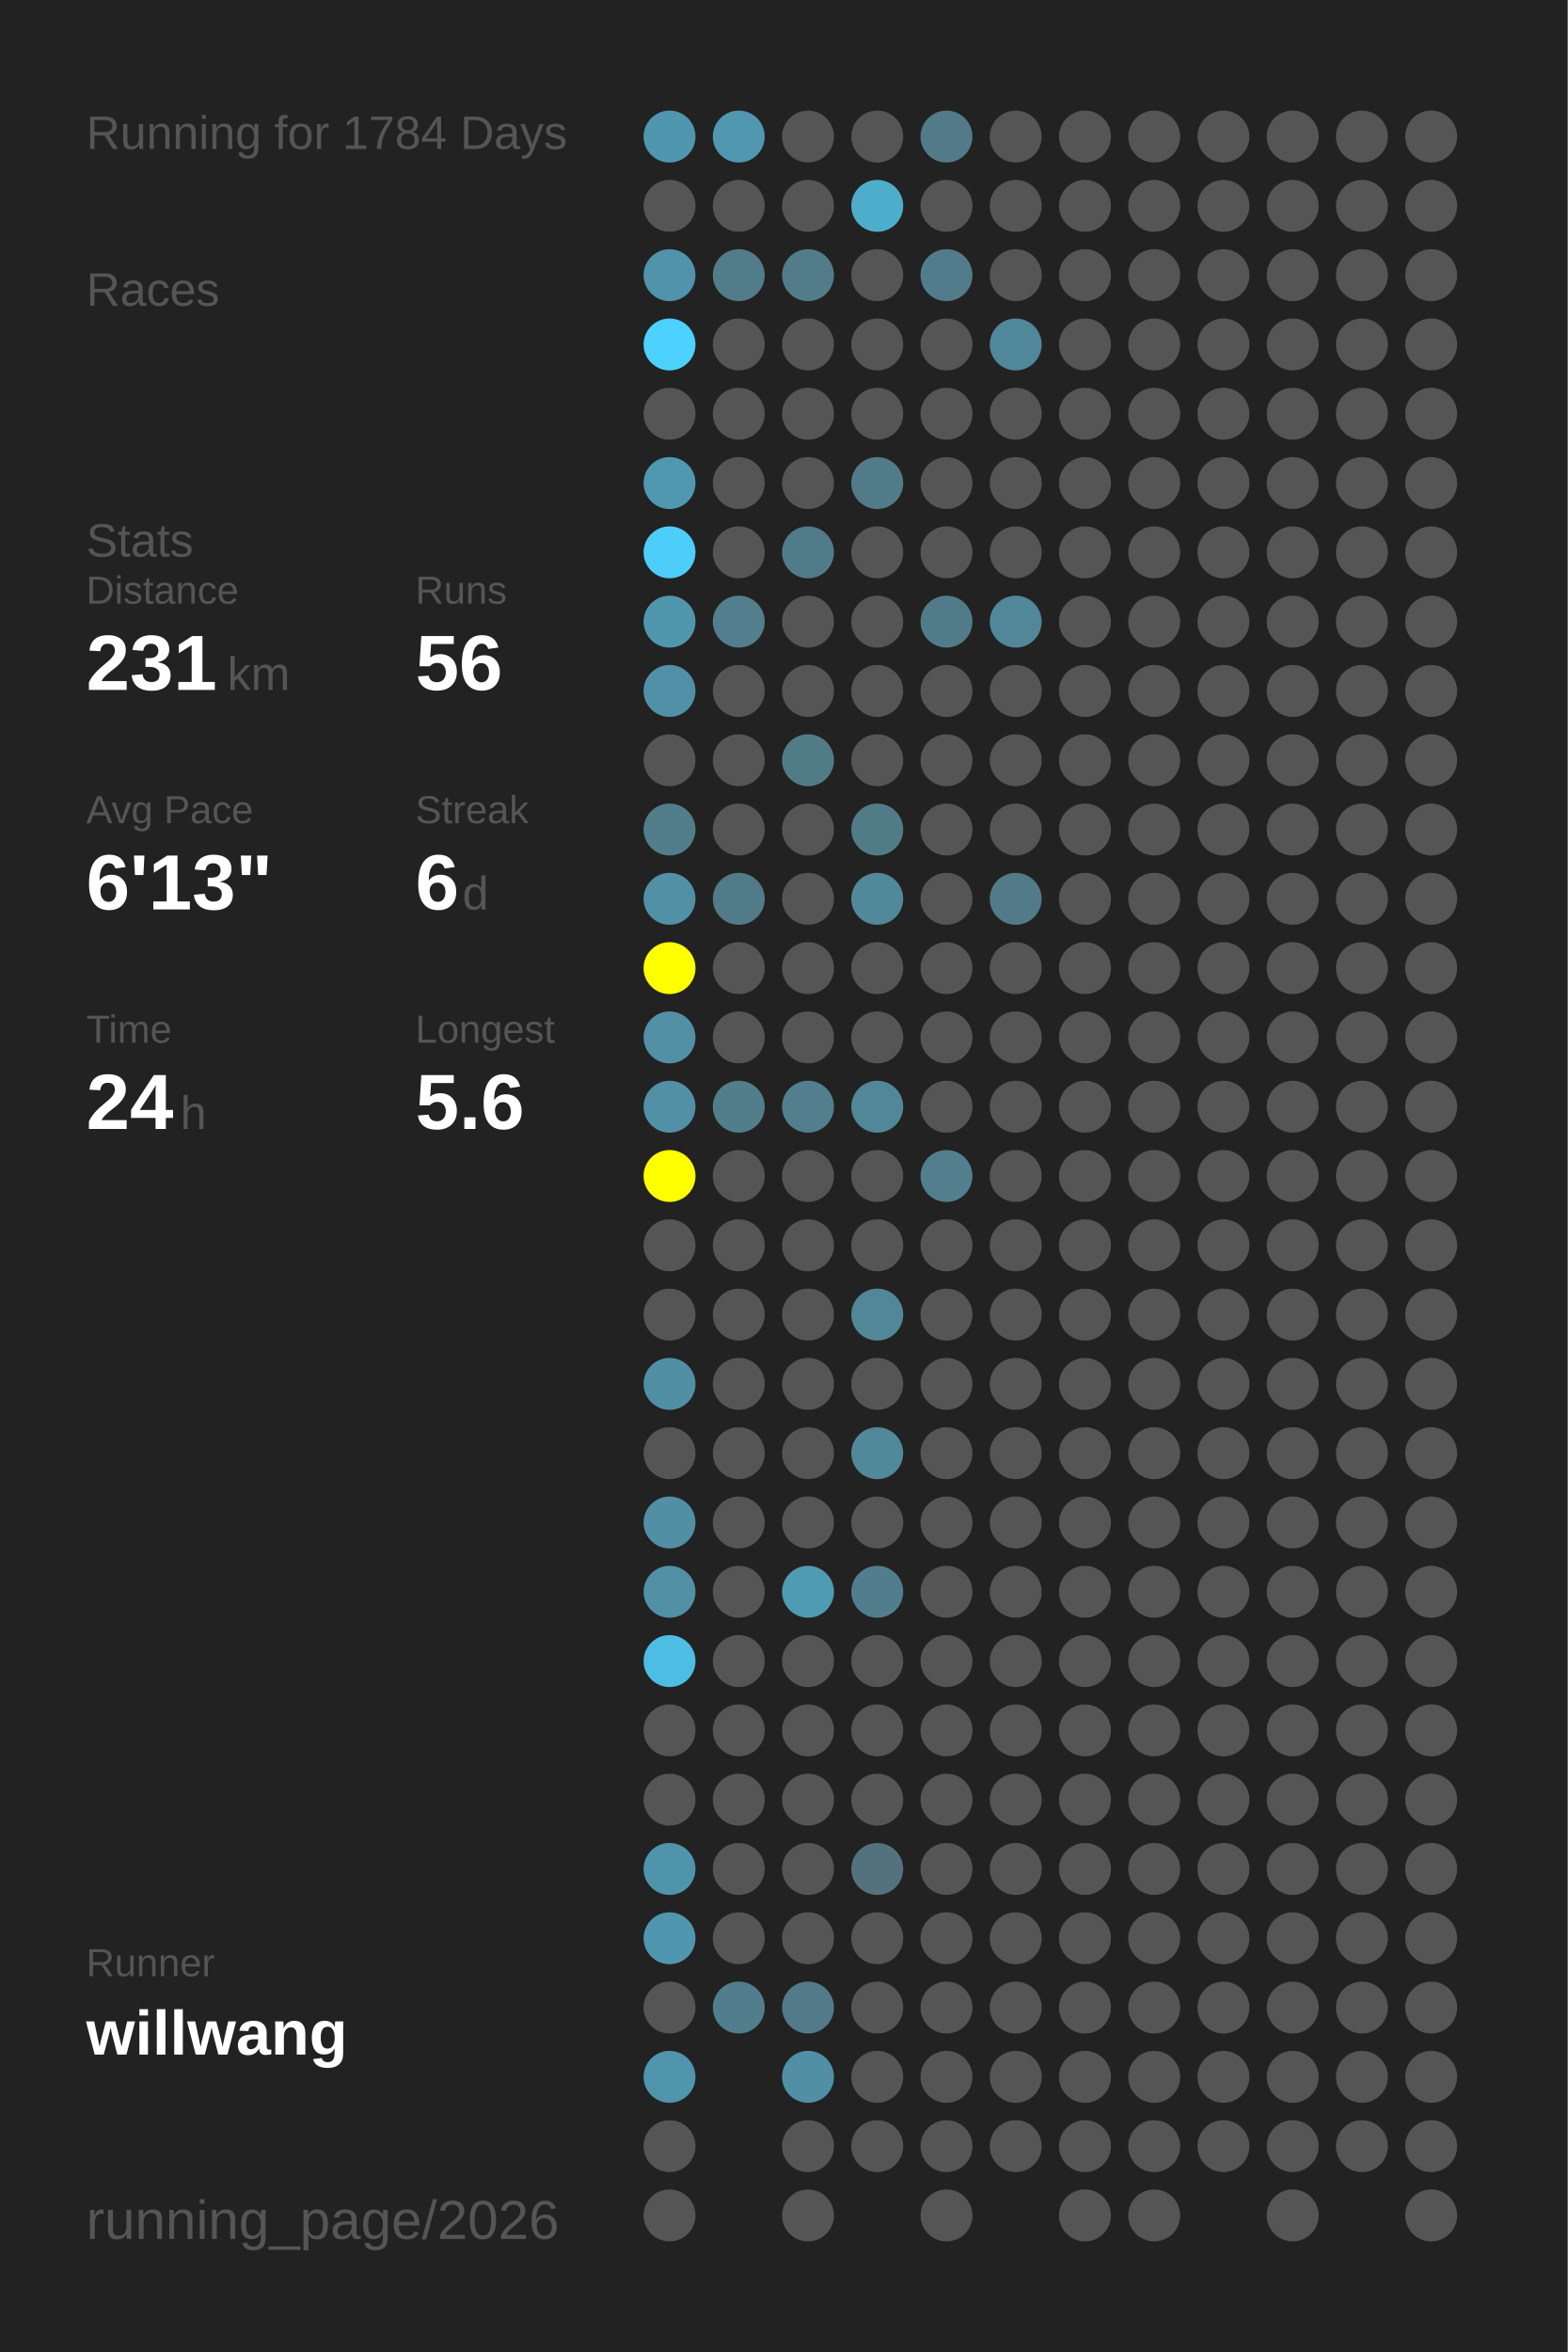
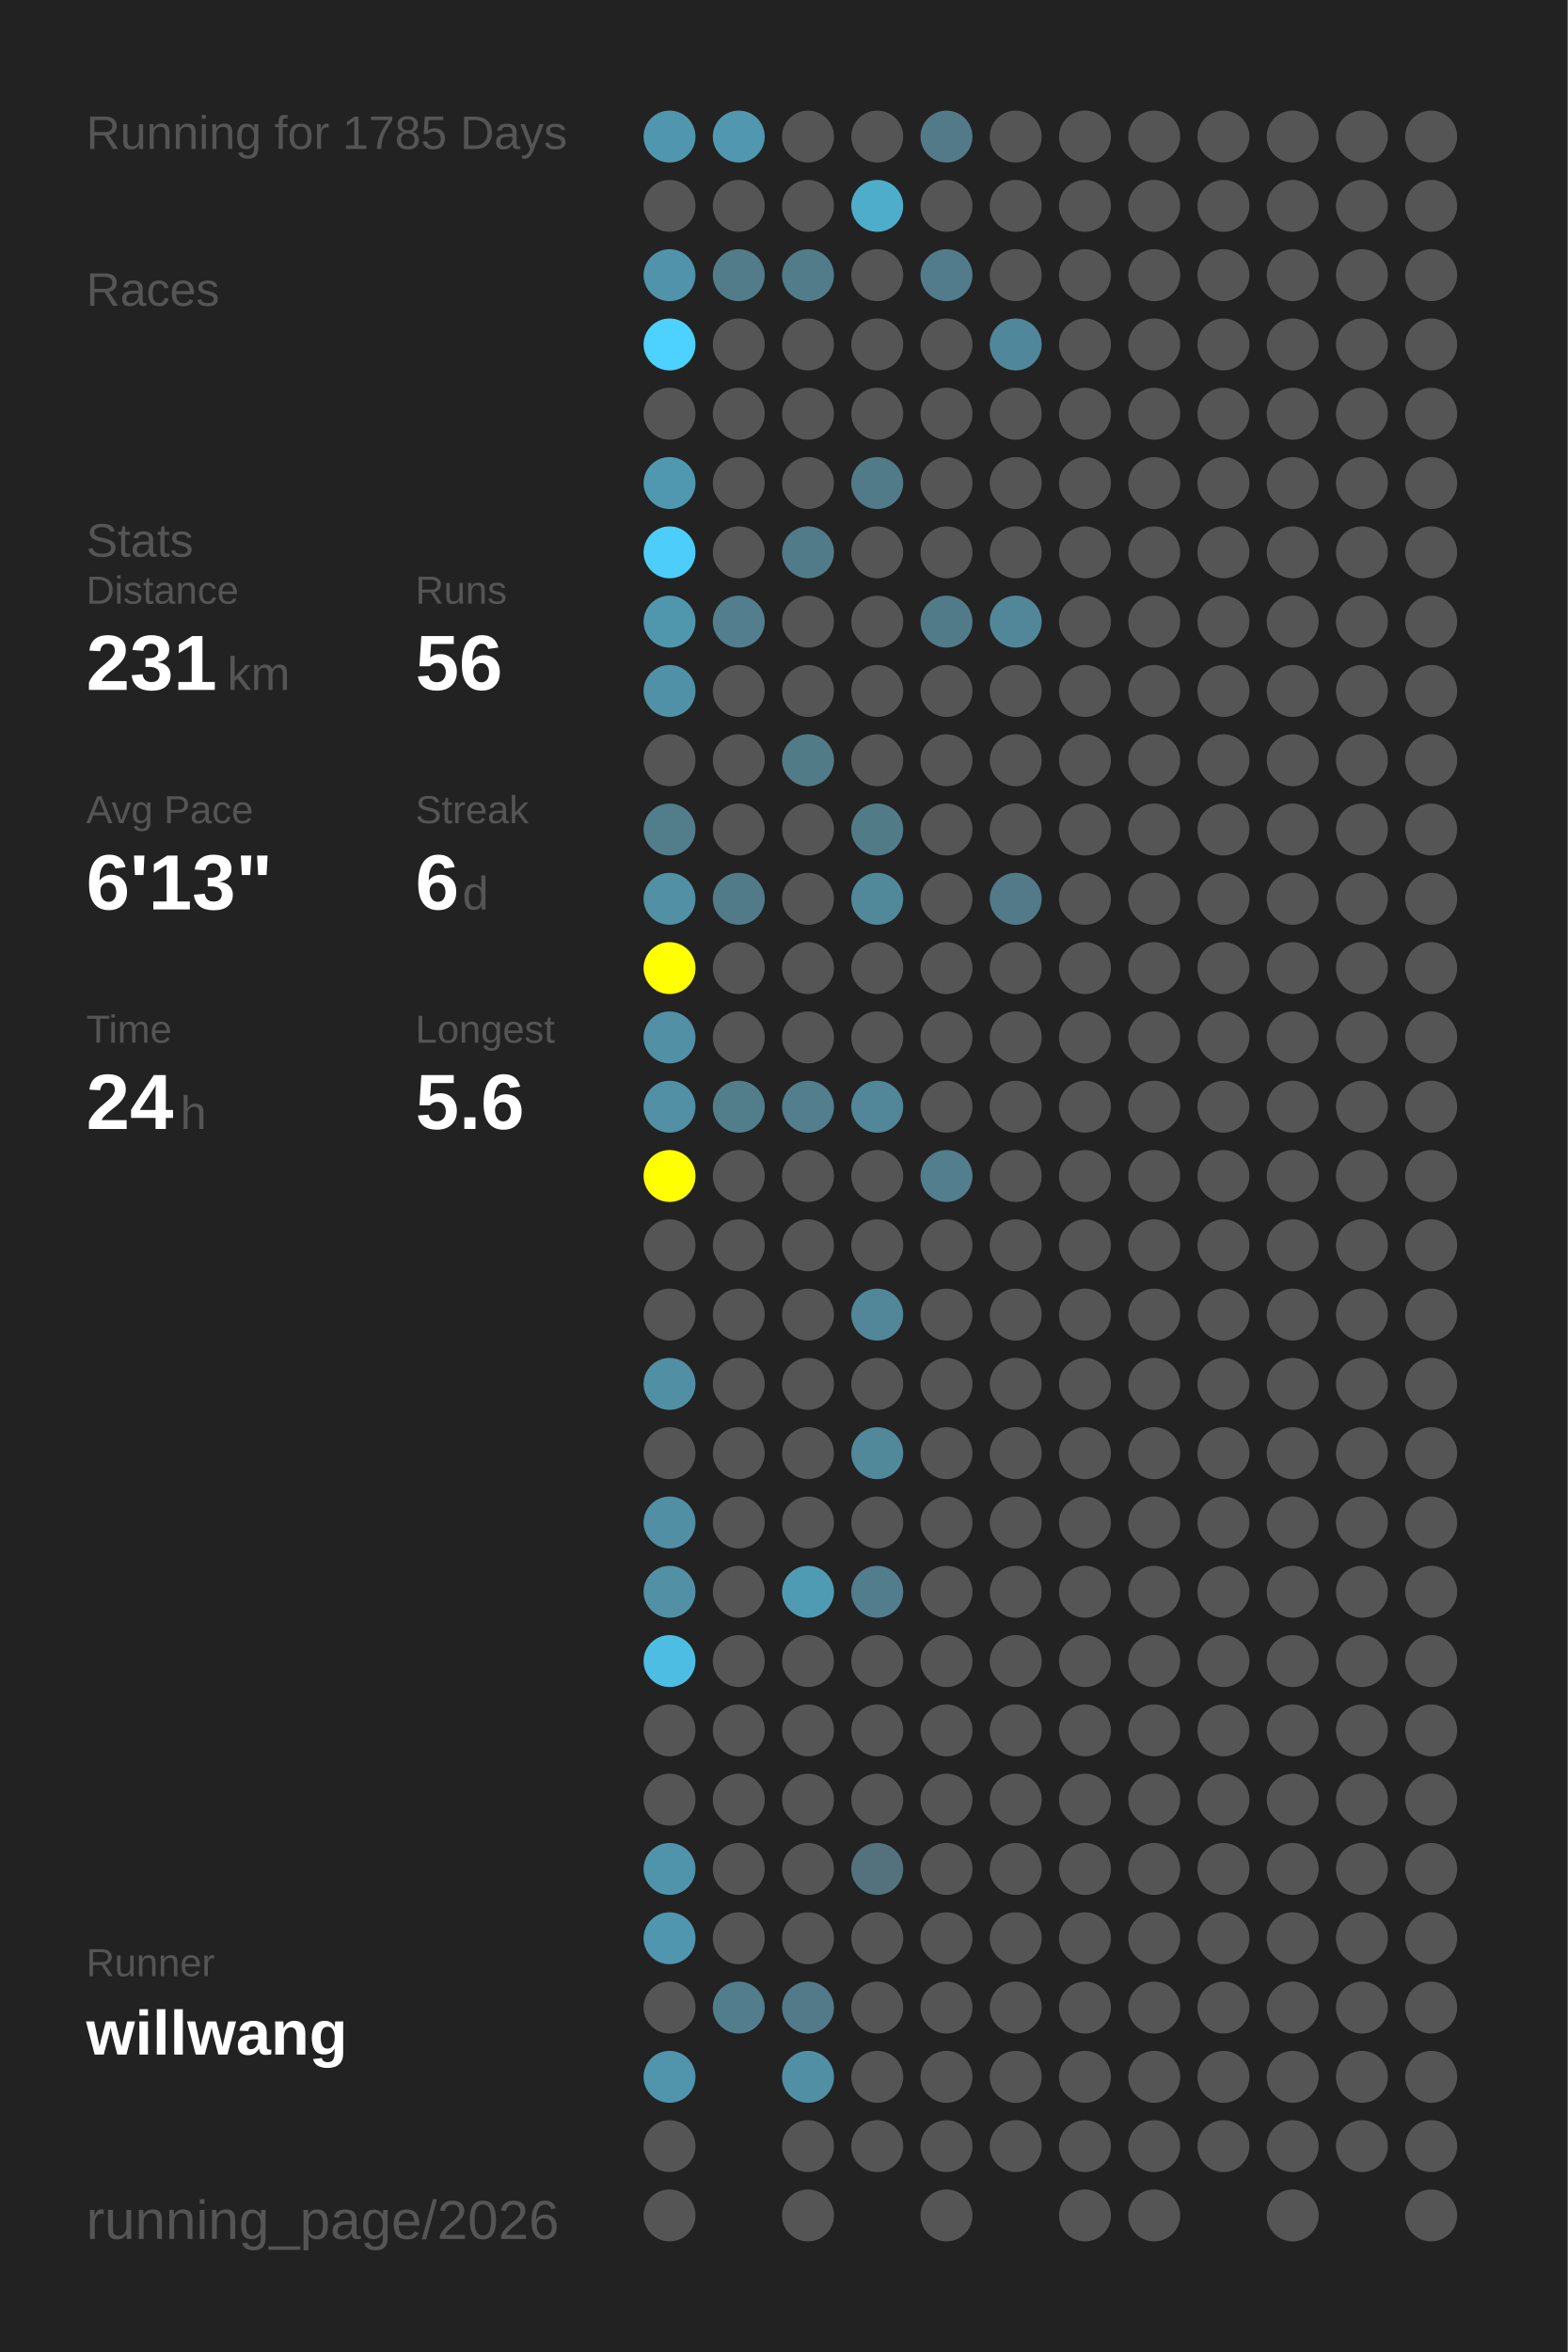
<svg xmlns="http://www.w3.org/2000/svg" baseProfile="full" height="300mm" version="1.1" viewBox="0,0,200,300" width="200mm">
  <defs />
  <rect fill="#222222" height="300" width="200" x="0" y="0" />
-   <text fill="#555555" style="font-size:6px; font-family:Arial;" x="11" y="19">Running for 1784 Days</text>
+   <text fill="#555555" style="font-size:6px; font-family:Arial;" x="11" y="19">Running for 1785 Days</text>
  <text fill="#555555" style="font-size:6px; font-family:Arial;" x="11" y="39">Races</text>
  <text fill="#555555" style="font-size:6px; font-family:Arial;" x="11" y="71">Stats</text>
  <text fill="#555555" style="font-size:5px; font-family:Arial;" x="11" y="77">Distance</text>
  <text fill="#FFFFFF" style="font-size:10px; font-family:Arial; font-weight:bold;" x="11" y="88">231</text>
  <text fill="#555555" style="font-size:6px; font-family:Arial;" x="29" y="88">km</text>
  <text fill="#555555" style="font-size:5px; font-family:Arial;" x="53" y="77">Runs</text>
  <text fill="#FFFFFF" style="font-size:10px; font-family:Arial; font-weight:bold;" x="53" y="88">56</text>
  <text fill="#555555" style="font-size:5px; font-family:Arial;" x="11" y="105">Avg Pace</text>
  <text fill="#FFFFFF" style="font-size:10px; font-family:Arial; font-weight:bold;" x="11" y="116">6'13"</text>
  <text fill="#555555" style="font-size:5px; font-family:Arial;" x="53" y="105">Streak</text>
  <text fill="#FFFFFF" style="font-size:10px; font-family:Arial; font-weight:bold;" x="53" y="116">6</text>
  <text fill="#555555" style="font-size:6px; font-family:Arial;" x="59" y="116">d</text>
  <text fill="#555555" style="font-size:5px; font-family:Arial;" x="11" y="133">Time</text>
  <text fill="#FFFFFF" style="font-size:10px; font-family:Arial; font-weight:bold;" x="11" y="144">24</text>
  <text fill="#555555" style="font-size:6px; font-family:Arial;" x="23" y="144">h</text>
  <text fill="#555555" style="font-size:5px; font-family:Arial;" x="53" y="133">Longest</text>
  <text fill="#FFFFFF" style="font-size:10px; font-family:Arial; font-weight:bold;" x="53" y="144">5.6</text>
  <text fill="#555555" style="font-size:5px; font-family:Arial;" x="11" y="252.065">Runner</text>
  <text fill="#FFFFFF" style="font-size:8px; font-family:Arial; font-weight:bold;" x="11" y="262.065">willwang</text>
  <text fill="#555555" style="font-size:7px; font-family:Arial;" x="11" y="285.581">running_page/2026</text>
  <circle cx="85.417" cy="17.419" fill="#5096ae" r="3.312" />
  <circle cx="85.417" cy="26.258" fill="#555555" r="3.312" />
  <circle cx="85.417" cy="35.097" fill="#5093aa" r="3.312" />
  <circle cx="85.417" cy="43.935" fill="#4dd1fe" r="3.312" />
  <circle cx="85.417" cy="52.774" fill="#555555" r="3.312" />
  <circle cx="85.417" cy="61.613" fill="#5098b0" r="3.312" />
  <circle cx="85.417" cy="70.452" fill="#4dcefa" r="3.312" />
  <circle cx="85.417" cy="79.29" fill="#5097ae" r="3.312" />
  <circle cx="85.417" cy="88.129" fill="#5191a7" r="3.312" />
  <circle cx="85.417" cy="96.968" fill="#555555" r="3.312" />
  <circle cx="85.417" cy="105.806" fill="#527d8b" r="3.312" />
  <circle cx="85.417" cy="114.645" fill="#5190a5" r="3.312" />
  <circle cx="85.417" cy="123.484" fill="#FFFF00" r="3.312" />
  <circle cx="85.417" cy="132.323" fill="#5190a5" r="3.312" />
  <circle cx="85.417" cy="141.161" fill="#5190a5" r="3.312" />
  <circle cx="85.417" cy="150" fill="#FFFF00" r="3.312" />
  <circle cx="85.417" cy="158.839" fill="#555555" r="3.312" />
  <circle cx="85.417" cy="167.677" fill="#555555" r="3.312" />
  <circle cx="85.417" cy="176.516" fill="#518fa4" r="3.312" />
  <circle cx="85.417" cy="185.355" fill="#555555" r="3.312" />
  <circle cx="85.417" cy="194.194" fill="#518fa4" r="3.312" />
  <circle cx="85.417" cy="203.032" fill="#5190a5" r="3.312" />
  <circle cx="85.417" cy="211.871" fill="#4ebde3" r="3.312" />
  <circle cx="85.417" cy="220.71" fill="#555555" r="3.312" />
  <circle cx="85.417" cy="229.548" fill="#555555" r="3.312" />
  <circle cx="85.417" cy="238.387" fill="#5094ab" r="3.312" />
  <circle cx="85.417" cy="247.226" fill="#5096ae" r="3.312" />
  <circle cx="85.417" cy="256.065" fill="#555555" r="3.312" />
  <circle cx="85.417" cy="264.903" fill="#5095ac" r="3.312" />
  <circle cx="85.417" cy="273.742" fill="#555555" r="3.312" />
  <circle cx="85.417" cy="282.581" fill="#555555" r="3.312" />
  <circle cx="94.25" cy="17.419" fill="#5097af" r="3.312" />
  <circle cx="94.25" cy="26.258" fill="#555555" r="3.312" />
  <circle cx="94.25" cy="35.097" fill="#527c8a" r="3.312" />
  <circle cx="94.25" cy="43.935" fill="#555555" r="3.312" />
  <circle cx="94.25" cy="52.774" fill="#555555" r="3.312" />
  <circle cx="94.25" cy="61.613" fill="#555555" r="3.312" />
  <circle cx="94.25" cy="70.452" fill="#555555" r="3.312" />
  <circle cx="94.25" cy="79.29" fill="#527e8d" r="3.312" />
  <circle cx="94.25" cy="88.129" fill="#555555" r="3.312" />
  <circle cx="94.25" cy="96.968" fill="#555555" r="3.312" />
  <circle cx="94.25" cy="105.806" fill="#555555" r="3.312" />
  <circle cx="94.25" cy="114.645" fill="#527b89" r="3.312" />
  <circle cx="94.25" cy="123.484" fill="#555555" r="3.312" />
  <circle cx="94.25" cy="132.323" fill="#555555" r="3.312" />
  <circle cx="94.25" cy="141.161" fill="#527d8b" r="3.312" />
  <circle cx="94.25" cy="150" fill="#555555" r="3.312" />
  <circle cx="94.25" cy="158.839" fill="#555555" r="3.312" />
  <circle cx="94.25" cy="167.677" fill="#555555" r="3.312" />
  <circle cx="94.25" cy="176.516" fill="#555555" r="3.312" />
  <circle cx="94.25" cy="185.355" fill="#555555" r="3.312" />
  <circle cx="94.25" cy="194.194" fill="#555555" r="3.312" />
  <circle cx="94.25" cy="203.032" fill="#555555" r="3.312" />
  <circle cx="94.25" cy="211.871" fill="#555555" r="3.312" />
  <circle cx="94.25" cy="220.71" fill="#555555" r="3.312" />
  <circle cx="94.25" cy="229.548" fill="#555555" r="3.312" />
  <circle cx="94.25" cy="238.387" fill="#555555" r="3.312" />
  <circle cx="94.25" cy="247.226" fill="#555555" r="3.312" />
  <circle cx="94.25" cy="256.065" fill="#527d8c" r="3.312" />
  <circle cx="103.083" cy="17.419" fill="#555555" r="3.312" />
  <circle cx="103.083" cy="26.258" fill="#555555" r="3.312" />
  <circle cx="103.083" cy="35.097" fill="#527c8a" r="3.312" />
  <circle cx="103.083" cy="43.935" fill="#555555" r="3.312" />
  <circle cx="103.083" cy="52.774" fill="#555555" r="3.312" />
  <circle cx="103.083" cy="61.613" fill="#555555" r="3.312" />
  <circle cx="103.083" cy="70.452" fill="#527b89" r="3.312" />
  <circle cx="103.083" cy="79.29" fill="#555555" r="3.312" />
  <circle cx="103.083" cy="88.129" fill="#555555" r="3.312" />
  <circle cx="103.083" cy="96.968" fill="#527b88" r="3.312" />
  <circle cx="103.083" cy="105.806" fill="#555555" r="3.312" />
  <circle cx="103.083" cy="114.645" fill="#555555" r="3.312" />
  <circle cx="103.083" cy="123.484" fill="#555555" r="3.312" />
  <circle cx="103.083" cy="132.323" fill="#555555" r="3.312" />
  <circle cx="103.083" cy="141.161" fill="#527e8d" r="3.312" />
  <circle cx="103.083" cy="150" fill="#555555" r="3.312" />
  <circle cx="103.083" cy="158.839" fill="#555555" r="3.312" />
  <circle cx="103.083" cy="167.677" fill="#555555" r="3.312" />
  <circle cx="103.083" cy="176.516" fill="#555555" r="3.312" />
  <circle cx="103.083" cy="185.355" fill="#555555" r="3.312" />
  <circle cx="103.083" cy="194.194" fill="#555555" r="3.312" />
  <circle cx="103.083" cy="203.032" fill="#509bb4" r="3.312" />
  <circle cx="103.083" cy="211.871" fill="#555555" r="3.312" />
  <circle cx="103.083" cy="220.71" fill="#555555" r="3.312" />
  <circle cx="103.083" cy="229.548" fill="#555555" r="3.312" />
  <circle cx="103.083" cy="238.387" fill="#555555" r="3.312" />
  <circle cx="103.083" cy="247.226" fill="#555555" r="3.312" />
  <circle cx="103.083" cy="256.065" fill="#527a88" r="3.312" />
  <circle cx="103.083" cy="264.903" fill="#518fa4" r="3.312" />
  <circle cx="103.083" cy="273.742" fill="#555555" r="3.312" />
  <circle cx="103.083" cy="282.581" fill="#555555" r="3.312" />
  <circle cx="111.917" cy="17.419" fill="#555555" r="3.312" />
  <circle cx="111.917" cy="26.258" fill="#4fadcc" r="3.312" />
  <circle cx="111.917" cy="35.097" fill="#555555" r="3.312" />
  <circle cx="111.917" cy="43.935" fill="#555555" r="3.312" />
  <circle cx="111.917" cy="52.774" fill="#555555" r="3.312" />
  <circle cx="111.917" cy="61.613" fill="#527b89" r="3.312" />
  <circle cx="111.917" cy="70.452" fill="#555555" r="3.312" />
  <circle cx="111.917" cy="79.29" fill="#555555" r="3.312" />
  <circle cx="111.917" cy="88.129" fill="#555555" r="3.312" />
  <circle cx="111.917" cy="96.968" fill="#555555" r="3.312" />
  <circle cx="111.917" cy="105.806" fill="#527b88" r="3.312" />
  <circle cx="111.917" cy="114.645" fill="#51889a" r="3.312" />
  <circle cx="111.917" cy="123.484" fill="#555555" r="3.312" />
  <circle cx="111.917" cy="132.323" fill="#555555" r="3.312" />
  <circle cx="111.917" cy="141.161" fill="#518799" r="3.312" />
  <circle cx="111.917" cy="150" fill="#555555" r="3.312" />
  <circle cx="111.917" cy="158.839" fill="#555555" r="3.312" />
  <circle cx="111.917" cy="167.677" fill="#518799" r="3.312" />
  <circle cx="111.917" cy="176.516" fill="#555555" r="3.312" />
  <circle cx="111.917" cy="185.355" fill="#51889a" r="3.312" />
  <circle cx="111.917" cy="194.194" fill="#555555" r="3.312" />
  <circle cx="111.917" cy="203.032" fill="#527d8c" r="3.312" />
  <circle cx="111.917" cy="211.871" fill="#555555" r="3.312" />
  <circle cx="111.917" cy="220.71" fill="#555555" r="3.312" />
  <circle cx="111.917" cy="229.548" fill="#555555" r="3.312" />
  <circle cx="111.917" cy="238.387" fill="#53727d" r="3.312" />
  <circle cx="111.917" cy="247.226" fill="#555555" r="3.312" />
  <circle cx="111.917" cy="256.065" fill="#555555" r="3.312" />
  <circle cx="111.917" cy="264.903" fill="#555555" r="3.312" />
  <circle cx="111.917" cy="273.742" fill="#555555" r="3.312" />
  <circle cx="120.75" cy="17.419" fill="#527a88" r="3.312" />
  <circle cx="120.75" cy="26.258" fill="#555555" r="3.312" />
  <circle cx="120.75" cy="35.097" fill="#527c8b" r="3.312" />
  <circle cx="120.75" cy="43.935" fill="#555555" r="3.312" />
  <circle cx="120.75" cy="52.774" fill="#555555" r="3.312" />
  <circle cx="120.75" cy="61.613" fill="#555555" r="3.312" />
  <circle cx="120.75" cy="70.452" fill="#555555" r="3.312" />
  <circle cx="120.75" cy="79.29" fill="#527b89" r="3.312" />
  <circle cx="120.75" cy="88.129" fill="#555555" r="3.312" />
  <circle cx="120.75" cy="96.968" fill="#555555" r="3.312" />
  <circle cx="120.75" cy="105.806" fill="#555555" r="3.312" />
  <circle cx="120.75" cy="114.645" fill="#555555" r="3.312" />
  <circle cx="120.75" cy="123.484" fill="#555555" r="3.312" />
  <circle cx="120.75" cy="132.323" fill="#555555" r="3.312" />
  <circle cx="120.75" cy="141.161" fill="#555555" r="3.312" />
  <circle cx="120.75" cy="150" fill="#527e8e" r="3.312" />
  <circle cx="120.75" cy="158.839" fill="#555555" r="3.312" />
  <circle cx="120.75" cy="167.677" fill="#555555" r="3.312" />
  <circle cx="120.75" cy="176.516" fill="#555555" r="3.312" />
  <circle cx="120.75" cy="185.355" fill="#555555" r="3.312" />
  <circle cx="120.75" cy="194.194" fill="#555555" r="3.312" />
  <circle cx="120.75" cy="203.032" fill="#555555" r="3.312" />
  <circle cx="120.75" cy="211.871" fill="#555555" r="3.312" />
  <circle cx="120.75" cy="220.71" fill="#555555" r="3.312" />
  <circle cx="120.75" cy="229.548" fill="#555555" r="3.312" />
  <circle cx="120.75" cy="238.387" fill="#555555" r="3.312" />
  <circle cx="120.75" cy="247.226" fill="#555555" r="3.312" />
  <circle cx="120.75" cy="256.065" fill="#555555" r="3.312" />
  <circle cx="120.75" cy="264.903" fill="#555555" r="3.312" />
  <circle cx="120.75" cy="273.742" fill="#555555" r="3.312" />
  <circle cx="120.75" cy="282.581" fill="#555555" r="3.312" />
  <circle cx="129.583" cy="17.419" fill="#555555" r="3.312" />
  <circle cx="129.583" cy="26.258" fill="#555555" r="3.312" />
  <circle cx="129.583" cy="35.097" fill="#555555" r="3.312" />
  <circle cx="129.583" cy="43.935" fill="#51879a" r="3.312" />
  <circle cx="129.583" cy="52.774" fill="#555555" r="3.312" />
  <circle cx="129.583" cy="61.613" fill="#555555" r="3.312" />
  <circle cx="129.583" cy="70.452" fill="#555555" r="3.312" />
  <circle cx="129.583" cy="79.29" fill="#518799" r="3.312" />
  <circle cx="129.583" cy="88.129" fill="#555555" r="3.312" />
  <circle cx="129.583" cy="96.968" fill="#555555" r="3.312" />
  <circle cx="129.583" cy="105.806" fill="#555555" r="3.312" />
  <circle cx="129.583" cy="114.645" fill="#527a88" r="3.312" />
  <circle cx="129.583" cy="123.484" fill="#555555" r="3.312" />
  <circle cx="129.583" cy="132.323" fill="#555555" r="3.312" />
  <circle cx="129.583" cy="141.161" fill="#555555" r="3.312" />
  <circle cx="129.583" cy="150" fill="#555555" r="3.312" />
  <circle cx="129.583" cy="158.839" fill="#555555" r="3.312" />
  <circle cx="129.583" cy="167.677" fill="#555555" r="3.312" />
  <circle cx="129.583" cy="176.516" fill="#555555" r="3.312" />
  <circle cx="129.583" cy="185.355" fill="#555555" r="3.312" />
  <circle cx="129.583" cy="194.194" fill="#555555" r="3.312" />
  <circle cx="129.583" cy="203.032" fill="#555555" r="3.312" />
  <circle cx="129.583" cy="211.871" fill="#555555" r="3.312" />
  <circle cx="129.583" cy="220.71" fill="#555555" r="3.312" />
  <circle cx="129.583" cy="229.548" fill="#555555" r="3.312" />
  <circle cx="129.583" cy="238.387" fill="#555555" r="3.312" />
  <circle cx="129.583" cy="247.226" fill="#555555" r="3.312" />
  <circle cx="129.583" cy="256.065" fill="#555555" r="3.312" />
  <circle cx="129.583" cy="264.903" fill="#555555" r="3.312" />
  <circle cx="129.583" cy="273.742" fill="#555555" r="3.312" />
  <circle cx="138.417" cy="17.419" fill="#555555" r="3.312" />
  <circle cx="138.417" cy="26.258" fill="#555555" r="3.312" />
  <circle cx="138.417" cy="35.097" fill="#555555" r="3.312" />
  <circle cx="138.417" cy="43.935" fill="#555555" r="3.312" />
  <circle cx="138.417" cy="52.774" fill="#555555" r="3.312" />
  <circle cx="138.417" cy="61.613" fill="#555555" r="3.312" />
  <circle cx="138.417" cy="70.452" fill="#555555" r="3.312" />
  <circle cx="138.417" cy="79.29" fill="#555555" r="3.312" />
  <circle cx="138.417" cy="88.129" fill="#555555" r="3.312" />
  <circle cx="138.417" cy="96.968" fill="#555555" r="3.312" />
  <circle cx="138.417" cy="105.806" fill="#555555" r="3.312" />
  <circle cx="138.417" cy="114.645" fill="#555555" r="3.312" />
  <circle cx="138.417" cy="123.484" fill="#555555" r="3.312" />
  <circle cx="138.417" cy="132.323" fill="#555555" r="3.312" />
  <circle cx="138.417" cy="141.161" fill="#555555" r="3.312" />
  <circle cx="138.417" cy="150" fill="#555555" r="3.312" />
  <circle cx="138.417" cy="158.839" fill="#555555" r="3.312" />
  <circle cx="138.417" cy="167.677" fill="#555555" r="3.312" />
  <circle cx="138.417" cy="176.516" fill="#555555" r="3.312" />
  <circle cx="138.417" cy="185.355" fill="#555555" r="3.312" />
  <circle cx="138.417" cy="194.194" fill="#555555" r="3.312" />
  <circle cx="138.417" cy="203.032" fill="#555555" r="3.312" />
  <circle cx="138.417" cy="211.871" fill="#555555" r="3.312" />
  <circle cx="138.417" cy="220.71" fill="#555555" r="3.312" />
  <circle cx="138.417" cy="229.548" fill="#555555" r="3.312" />
  <circle cx="138.417" cy="238.387" fill="#555555" r="3.312" />
  <circle cx="138.417" cy="247.226" fill="#555555" r="3.312" />
  <circle cx="138.417" cy="256.065" fill="#555555" r="3.312" />
  <circle cx="138.417" cy="264.903" fill="#555555" r="3.312" />
  <circle cx="138.417" cy="273.742" fill="#555555" r="3.312" />
  <circle cx="138.417" cy="282.581" fill="#555555" r="3.312" />
  <circle cx="147.25" cy="17.419" fill="#555555" r="3.312" />
  <circle cx="147.25" cy="26.258" fill="#555555" r="3.312" />
  <circle cx="147.25" cy="35.097" fill="#555555" r="3.312" />
  <circle cx="147.25" cy="43.935" fill="#555555" r="3.312" />
  <circle cx="147.25" cy="52.774" fill="#555555" r="3.312" />
  <circle cx="147.25" cy="61.613" fill="#555555" r="3.312" />
  <circle cx="147.25" cy="70.452" fill="#555555" r="3.312" />
  <circle cx="147.25" cy="79.29" fill="#555555" r="3.312" />
  <circle cx="147.25" cy="88.129" fill="#555555" r="3.312" />
  <circle cx="147.25" cy="96.968" fill="#555555" r="3.312" />
  <circle cx="147.25" cy="105.806" fill="#555555" r="3.312" />
  <circle cx="147.25" cy="114.645" fill="#555555" r="3.312" />
  <circle cx="147.25" cy="123.484" fill="#555555" r="3.312" />
  <circle cx="147.25" cy="132.323" fill="#555555" r="3.312" />
  <circle cx="147.25" cy="141.161" fill="#555555" r="3.312" />
  <circle cx="147.25" cy="150" fill="#555555" r="3.312" />
  <circle cx="147.25" cy="158.839" fill="#555555" r="3.312" />
  <circle cx="147.25" cy="167.677" fill="#555555" r="3.312" />
  <circle cx="147.25" cy="176.516" fill="#555555" r="3.312" />
  <circle cx="147.25" cy="185.355" fill="#555555" r="3.312" />
  <circle cx="147.25" cy="194.194" fill="#555555" r="3.312" />
  <circle cx="147.25" cy="203.032" fill="#555555" r="3.312" />
  <circle cx="147.25" cy="211.871" fill="#555555" r="3.312" />
  <circle cx="147.25" cy="220.71" fill="#555555" r="3.312" />
  <circle cx="147.25" cy="229.548" fill="#555555" r="3.312" />
  <circle cx="147.25" cy="238.387" fill="#555555" r="3.312" />
  <circle cx="147.25" cy="247.226" fill="#555555" r="3.312" />
  <circle cx="147.25" cy="256.065" fill="#555555" r="3.312" />
  <circle cx="147.25" cy="264.903" fill="#555555" r="3.312" />
  <circle cx="147.25" cy="273.742" fill="#555555" r="3.312" />
  <circle cx="147.25" cy="282.581" fill="#555555" r="3.312" />
  <circle cx="156.083" cy="17.419" fill="#555555" r="3.312" />
  <circle cx="156.083" cy="26.258" fill="#555555" r="3.312" />
  <circle cx="156.083" cy="35.097" fill="#555555" r="3.312" />
  <circle cx="156.083" cy="43.935" fill="#555555" r="3.312" />
  <circle cx="156.083" cy="52.774" fill="#555555" r="3.312" />
  <circle cx="156.083" cy="61.613" fill="#555555" r="3.312" />
  <circle cx="156.083" cy="70.452" fill="#555555" r="3.312" />
  <circle cx="156.083" cy="79.29" fill="#555555" r="3.312" />
  <circle cx="156.083" cy="88.129" fill="#555555" r="3.312" />
  <circle cx="156.083" cy="96.968" fill="#555555" r="3.312" />
  <circle cx="156.083" cy="105.806" fill="#555555" r="3.312" />
  <circle cx="156.083" cy="114.645" fill="#555555" r="3.312" />
  <circle cx="156.083" cy="123.484" fill="#555555" r="3.312" />
  <circle cx="156.083" cy="132.323" fill="#555555" r="3.312" />
  <circle cx="156.083" cy="141.161" fill="#555555" r="3.312" />
  <circle cx="156.083" cy="150" fill="#555555" r="3.312" />
  <circle cx="156.083" cy="158.839" fill="#555555" r="3.312" />
  <circle cx="156.083" cy="167.677" fill="#555555" r="3.312" />
  <circle cx="156.083" cy="176.516" fill="#555555" r="3.312" />
  <circle cx="156.083" cy="185.355" fill="#555555" r="3.312" />
  <circle cx="156.083" cy="194.194" fill="#555555" r="3.312" />
  <circle cx="156.083" cy="203.032" fill="#555555" r="3.312" />
  <circle cx="156.083" cy="211.871" fill="#555555" r="3.312" />
  <circle cx="156.083" cy="220.71" fill="#555555" r="3.312" />
  <circle cx="156.083" cy="229.548" fill="#555555" r="3.312" />
  <circle cx="156.083" cy="238.387" fill="#555555" r="3.312" />
  <circle cx="156.083" cy="247.226" fill="#555555" r="3.312" />
  <circle cx="156.083" cy="256.065" fill="#555555" r="3.312" />
  <circle cx="156.083" cy="264.903" fill="#555555" r="3.312" />
  <circle cx="156.083" cy="273.742" fill="#555555" r="3.312" />
  <circle cx="164.917" cy="17.419" fill="#555555" r="3.312" />
  <circle cx="164.917" cy="26.258" fill="#555555" r="3.312" />
  <circle cx="164.917" cy="35.097" fill="#555555" r="3.312" />
  <circle cx="164.917" cy="43.935" fill="#555555" r="3.312" />
  <circle cx="164.917" cy="52.774" fill="#555555" r="3.312" />
  <circle cx="164.917" cy="61.613" fill="#555555" r="3.312" />
  <circle cx="164.917" cy="70.452" fill="#555555" r="3.312" />
  <circle cx="164.917" cy="79.29" fill="#555555" r="3.312" />
  <circle cx="164.917" cy="88.129" fill="#555555" r="3.312" />
  <circle cx="164.917" cy="96.968" fill="#555555" r="3.312" />
  <circle cx="164.917" cy="105.806" fill="#555555" r="3.312" />
  <circle cx="164.917" cy="114.645" fill="#555555" r="3.312" />
  <circle cx="164.917" cy="123.484" fill="#555555" r="3.312" />
  <circle cx="164.917" cy="132.323" fill="#555555" r="3.312" />
  <circle cx="164.917" cy="141.161" fill="#555555" r="3.312" />
  <circle cx="164.917" cy="150" fill="#555555" r="3.312" />
  <circle cx="164.917" cy="158.839" fill="#555555" r="3.312" />
  <circle cx="164.917" cy="167.677" fill="#555555" r="3.312" />
  <circle cx="164.917" cy="176.516" fill="#555555" r="3.312" />
  <circle cx="164.917" cy="185.355" fill="#555555" r="3.312" />
  <circle cx="164.917" cy="194.194" fill="#555555" r="3.312" />
  <circle cx="164.917" cy="203.032" fill="#555555" r="3.312" />
  <circle cx="164.917" cy="211.871" fill="#555555" r="3.312" />
  <circle cx="164.917" cy="220.71" fill="#555555" r="3.312" />
  <circle cx="164.917" cy="229.548" fill="#555555" r="3.312" />
  <circle cx="164.917" cy="238.387" fill="#555555" r="3.312" />
  <circle cx="164.917" cy="247.226" fill="#555555" r="3.312" />
  <circle cx="164.917" cy="256.065" fill="#555555" r="3.312" />
  <circle cx="164.917" cy="264.903" fill="#555555" r="3.312" />
  <circle cx="164.917" cy="273.742" fill="#555555" r="3.312" />
  <circle cx="164.917" cy="282.581" fill="#555555" r="3.312" />
  <circle cx="173.75" cy="17.419" fill="#555555" r="3.312" />
  <circle cx="173.75" cy="26.258" fill="#555555" r="3.312" />
  <circle cx="173.75" cy="35.097" fill="#555555" r="3.312" />
  <circle cx="173.75" cy="43.935" fill="#555555" r="3.312" />
  <circle cx="173.75" cy="52.774" fill="#555555" r="3.312" />
  <circle cx="173.75" cy="61.613" fill="#555555" r="3.312" />
  <circle cx="173.75" cy="70.452" fill="#555555" r="3.312" />
  <circle cx="173.75" cy="79.29" fill="#555555" r="3.312" />
  <circle cx="173.75" cy="88.129" fill="#555555" r="3.312" />
  <circle cx="173.75" cy="96.968" fill="#555555" r="3.312" />
  <circle cx="173.75" cy="105.806" fill="#555555" r="3.312" />
  <circle cx="173.75" cy="114.645" fill="#555555" r="3.312" />
  <circle cx="173.75" cy="123.484" fill="#555555" r="3.312" />
  <circle cx="173.75" cy="132.323" fill="#555555" r="3.312" />
  <circle cx="173.75" cy="141.161" fill="#555555" r="3.312" />
  <circle cx="173.75" cy="150" fill="#555555" r="3.312" />
  <circle cx="173.75" cy="158.839" fill="#555555" r="3.312" />
  <circle cx="173.75" cy="167.677" fill="#555555" r="3.312" />
  <circle cx="173.75" cy="176.516" fill="#555555" r="3.312" />
  <circle cx="173.75" cy="185.355" fill="#555555" r="3.312" />
  <circle cx="173.75" cy="194.194" fill="#555555" r="3.312" />
  <circle cx="173.75" cy="203.032" fill="#555555" r="3.312" />
  <circle cx="173.75" cy="211.871" fill="#555555" r="3.312" />
  <circle cx="173.75" cy="220.71" fill="#555555" r="3.312" />
  <circle cx="173.75" cy="229.548" fill="#555555" r="3.312" />
  <circle cx="173.75" cy="238.387" fill="#555555" r="3.312" />
  <circle cx="173.75" cy="247.226" fill="#555555" r="3.312" />
  <circle cx="173.75" cy="256.065" fill="#555555" r="3.312" />
  <circle cx="173.75" cy="264.903" fill="#555555" r="3.312" />
  <circle cx="173.75" cy="273.742" fill="#555555" r="3.312" />
  <circle cx="182.583" cy="17.419" fill="#555555" r="3.312" />
  <circle cx="182.583" cy="26.258" fill="#555555" r="3.312" />
  <circle cx="182.583" cy="35.097" fill="#555555" r="3.312" />
  <circle cx="182.583" cy="43.935" fill="#555555" r="3.312" />
  <circle cx="182.583" cy="52.774" fill="#555555" r="3.312" />
  <circle cx="182.583" cy="61.613" fill="#555555" r="3.312" />
  <circle cx="182.583" cy="70.452" fill="#555555" r="3.312" />
  <circle cx="182.583" cy="79.29" fill="#555555" r="3.312" />
  <circle cx="182.583" cy="88.129" fill="#555555" r="3.312" />
  <circle cx="182.583" cy="96.968" fill="#555555" r="3.312" />
  <circle cx="182.583" cy="105.806" fill="#555555" r="3.312" />
  <circle cx="182.583" cy="114.645" fill="#555555" r="3.312" />
  <circle cx="182.583" cy="123.484" fill="#555555" r="3.312" />
  <circle cx="182.583" cy="132.323" fill="#555555" r="3.312" />
  <circle cx="182.583" cy="141.161" fill="#555555" r="3.312" />
  <circle cx="182.583" cy="150" fill="#555555" r="3.312" />
  <circle cx="182.583" cy="158.839" fill="#555555" r="3.312" />
  <circle cx="182.583" cy="167.677" fill="#555555" r="3.312" />
  <circle cx="182.583" cy="176.516" fill="#555555" r="3.312" />
  <circle cx="182.583" cy="185.355" fill="#555555" r="3.312" />
  <circle cx="182.583" cy="194.194" fill="#555555" r="3.312" />
  <circle cx="182.583" cy="203.032" fill="#555555" r="3.312" />
  <circle cx="182.583" cy="211.871" fill="#555555" r="3.312" />
  <circle cx="182.583" cy="220.71" fill="#555555" r="3.312" />
  <circle cx="182.583" cy="229.548" fill="#555555" r="3.312" />
  <circle cx="182.583" cy="238.387" fill="#555555" r="3.312" />
  <circle cx="182.583" cy="247.226" fill="#555555" r="3.312" />
  <circle cx="182.583" cy="256.065" fill="#555555" r="3.312" />
  <circle cx="182.583" cy="264.903" fill="#555555" r="3.312" />
  <circle cx="182.583" cy="273.742" fill="#555555" r="3.312" />
  <circle cx="182.583" cy="282.581" fill="#555555" r="3.312" />
</svg>
